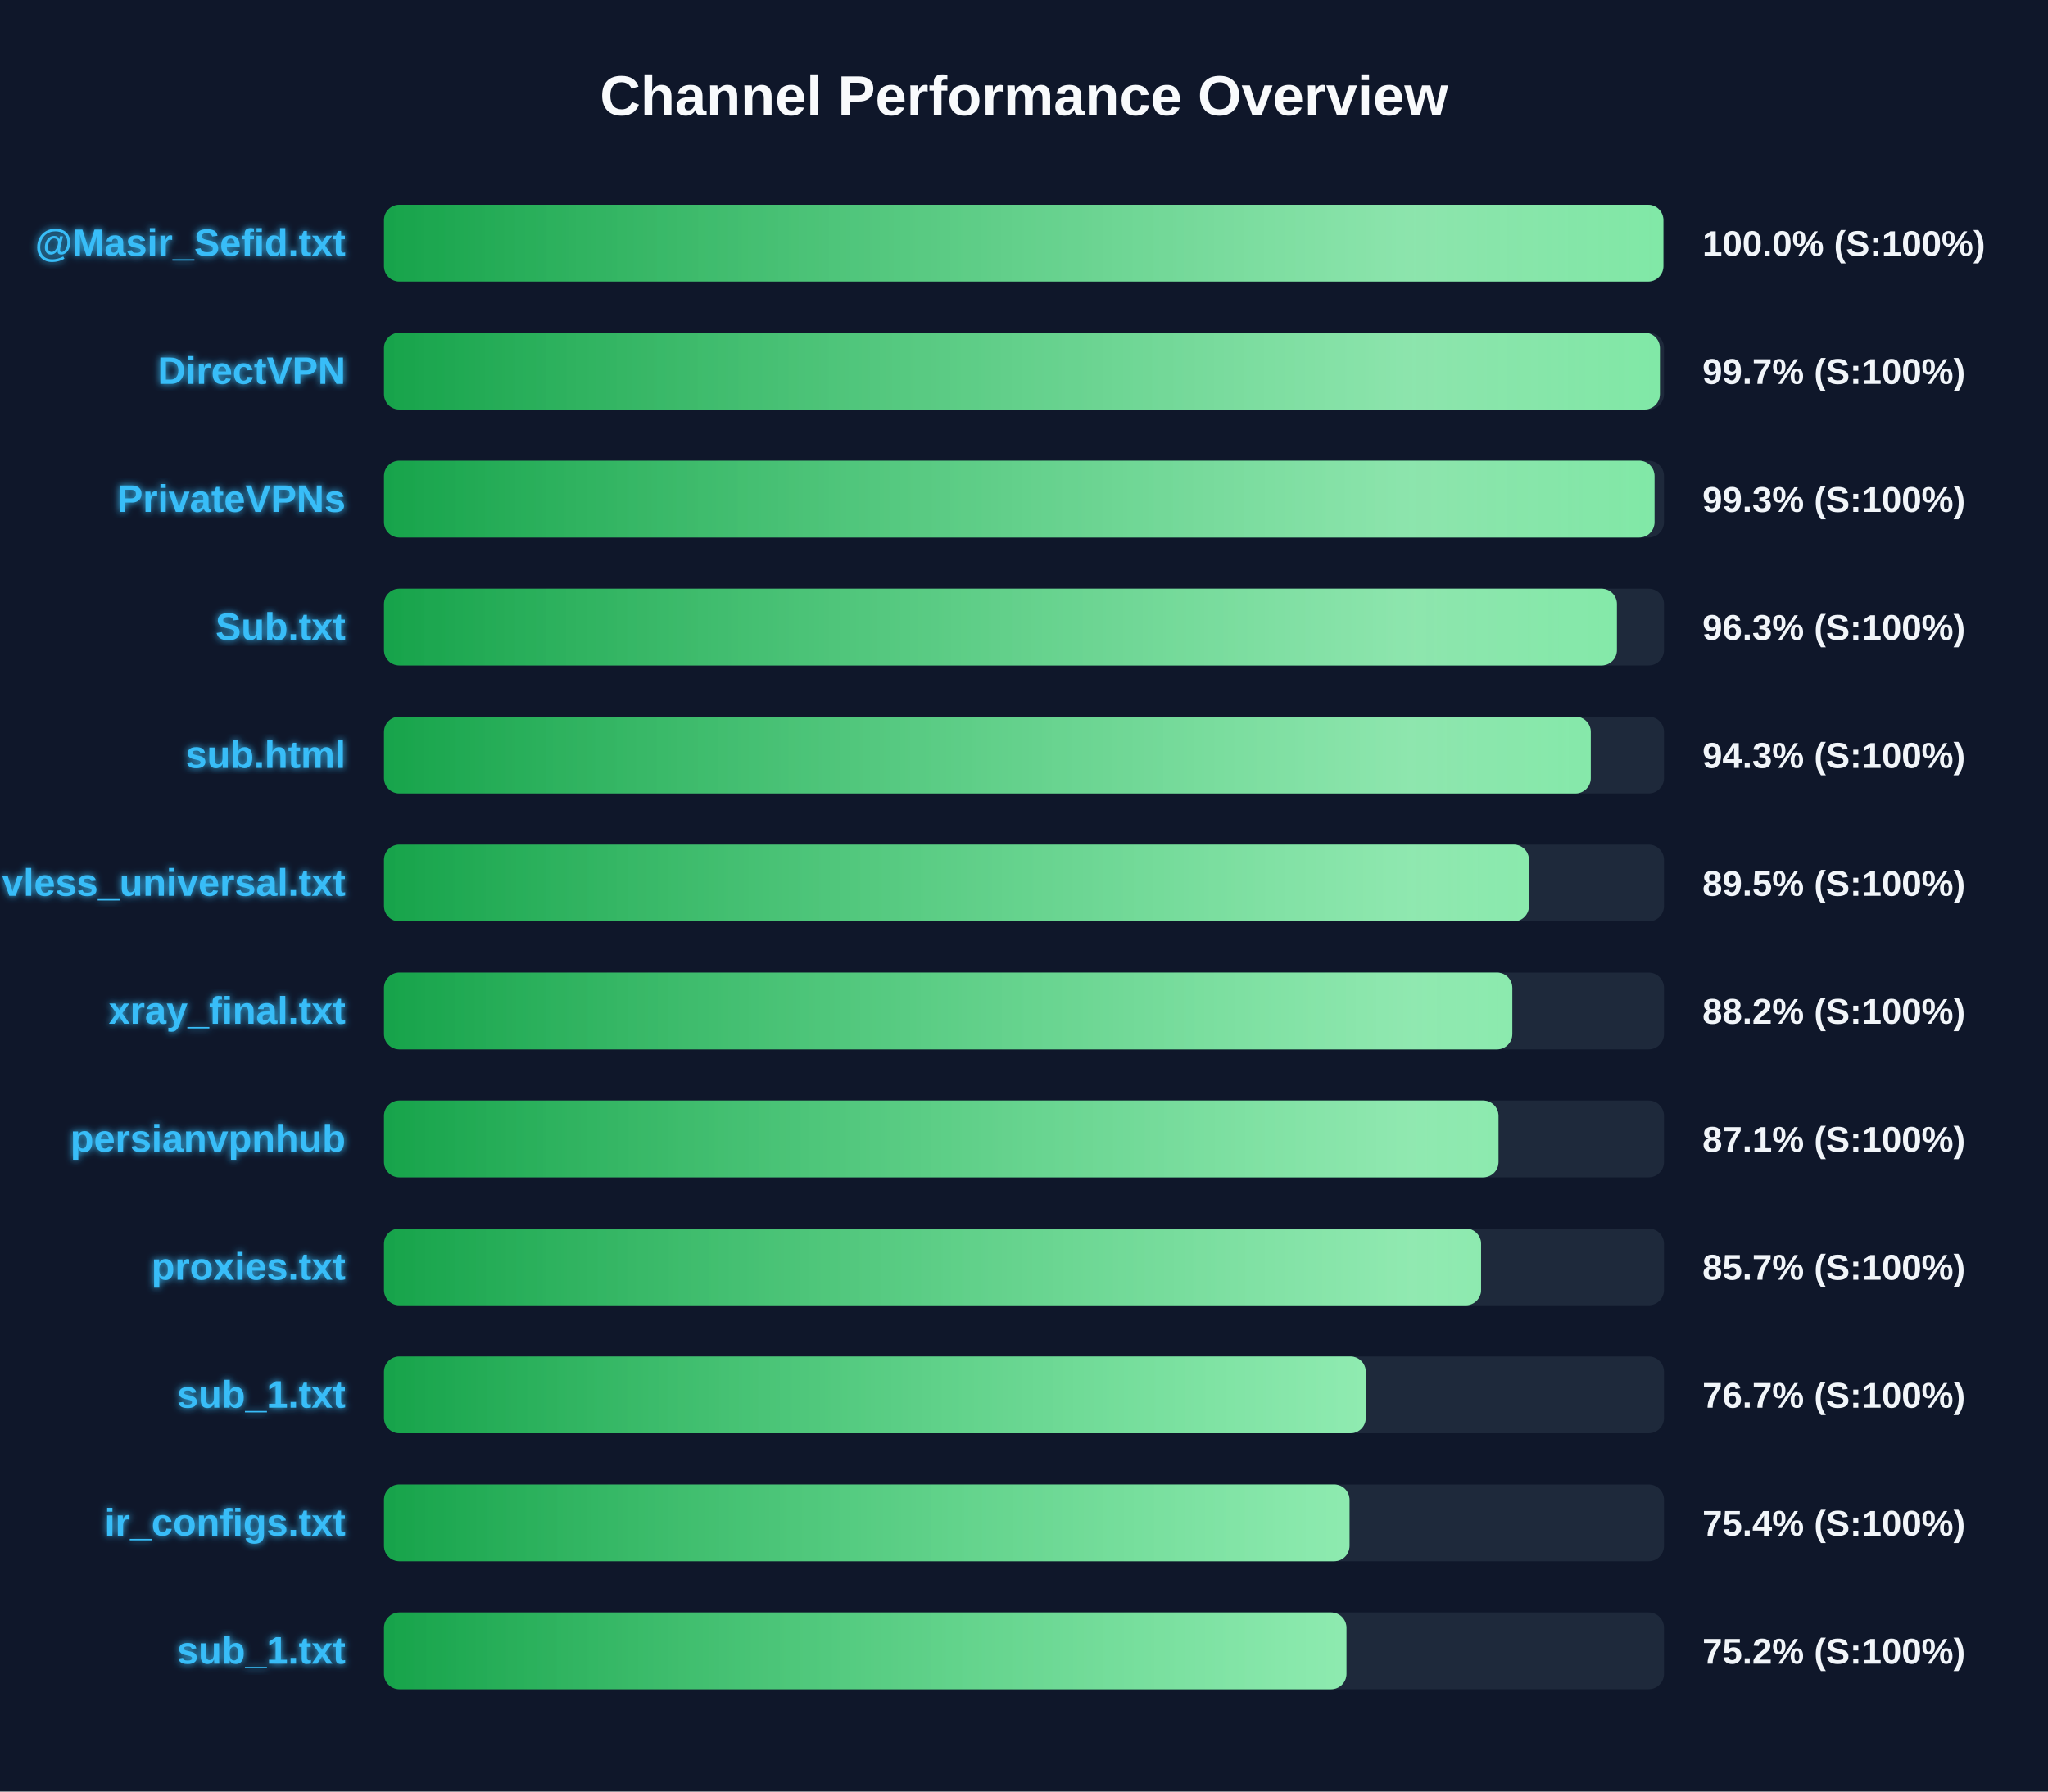
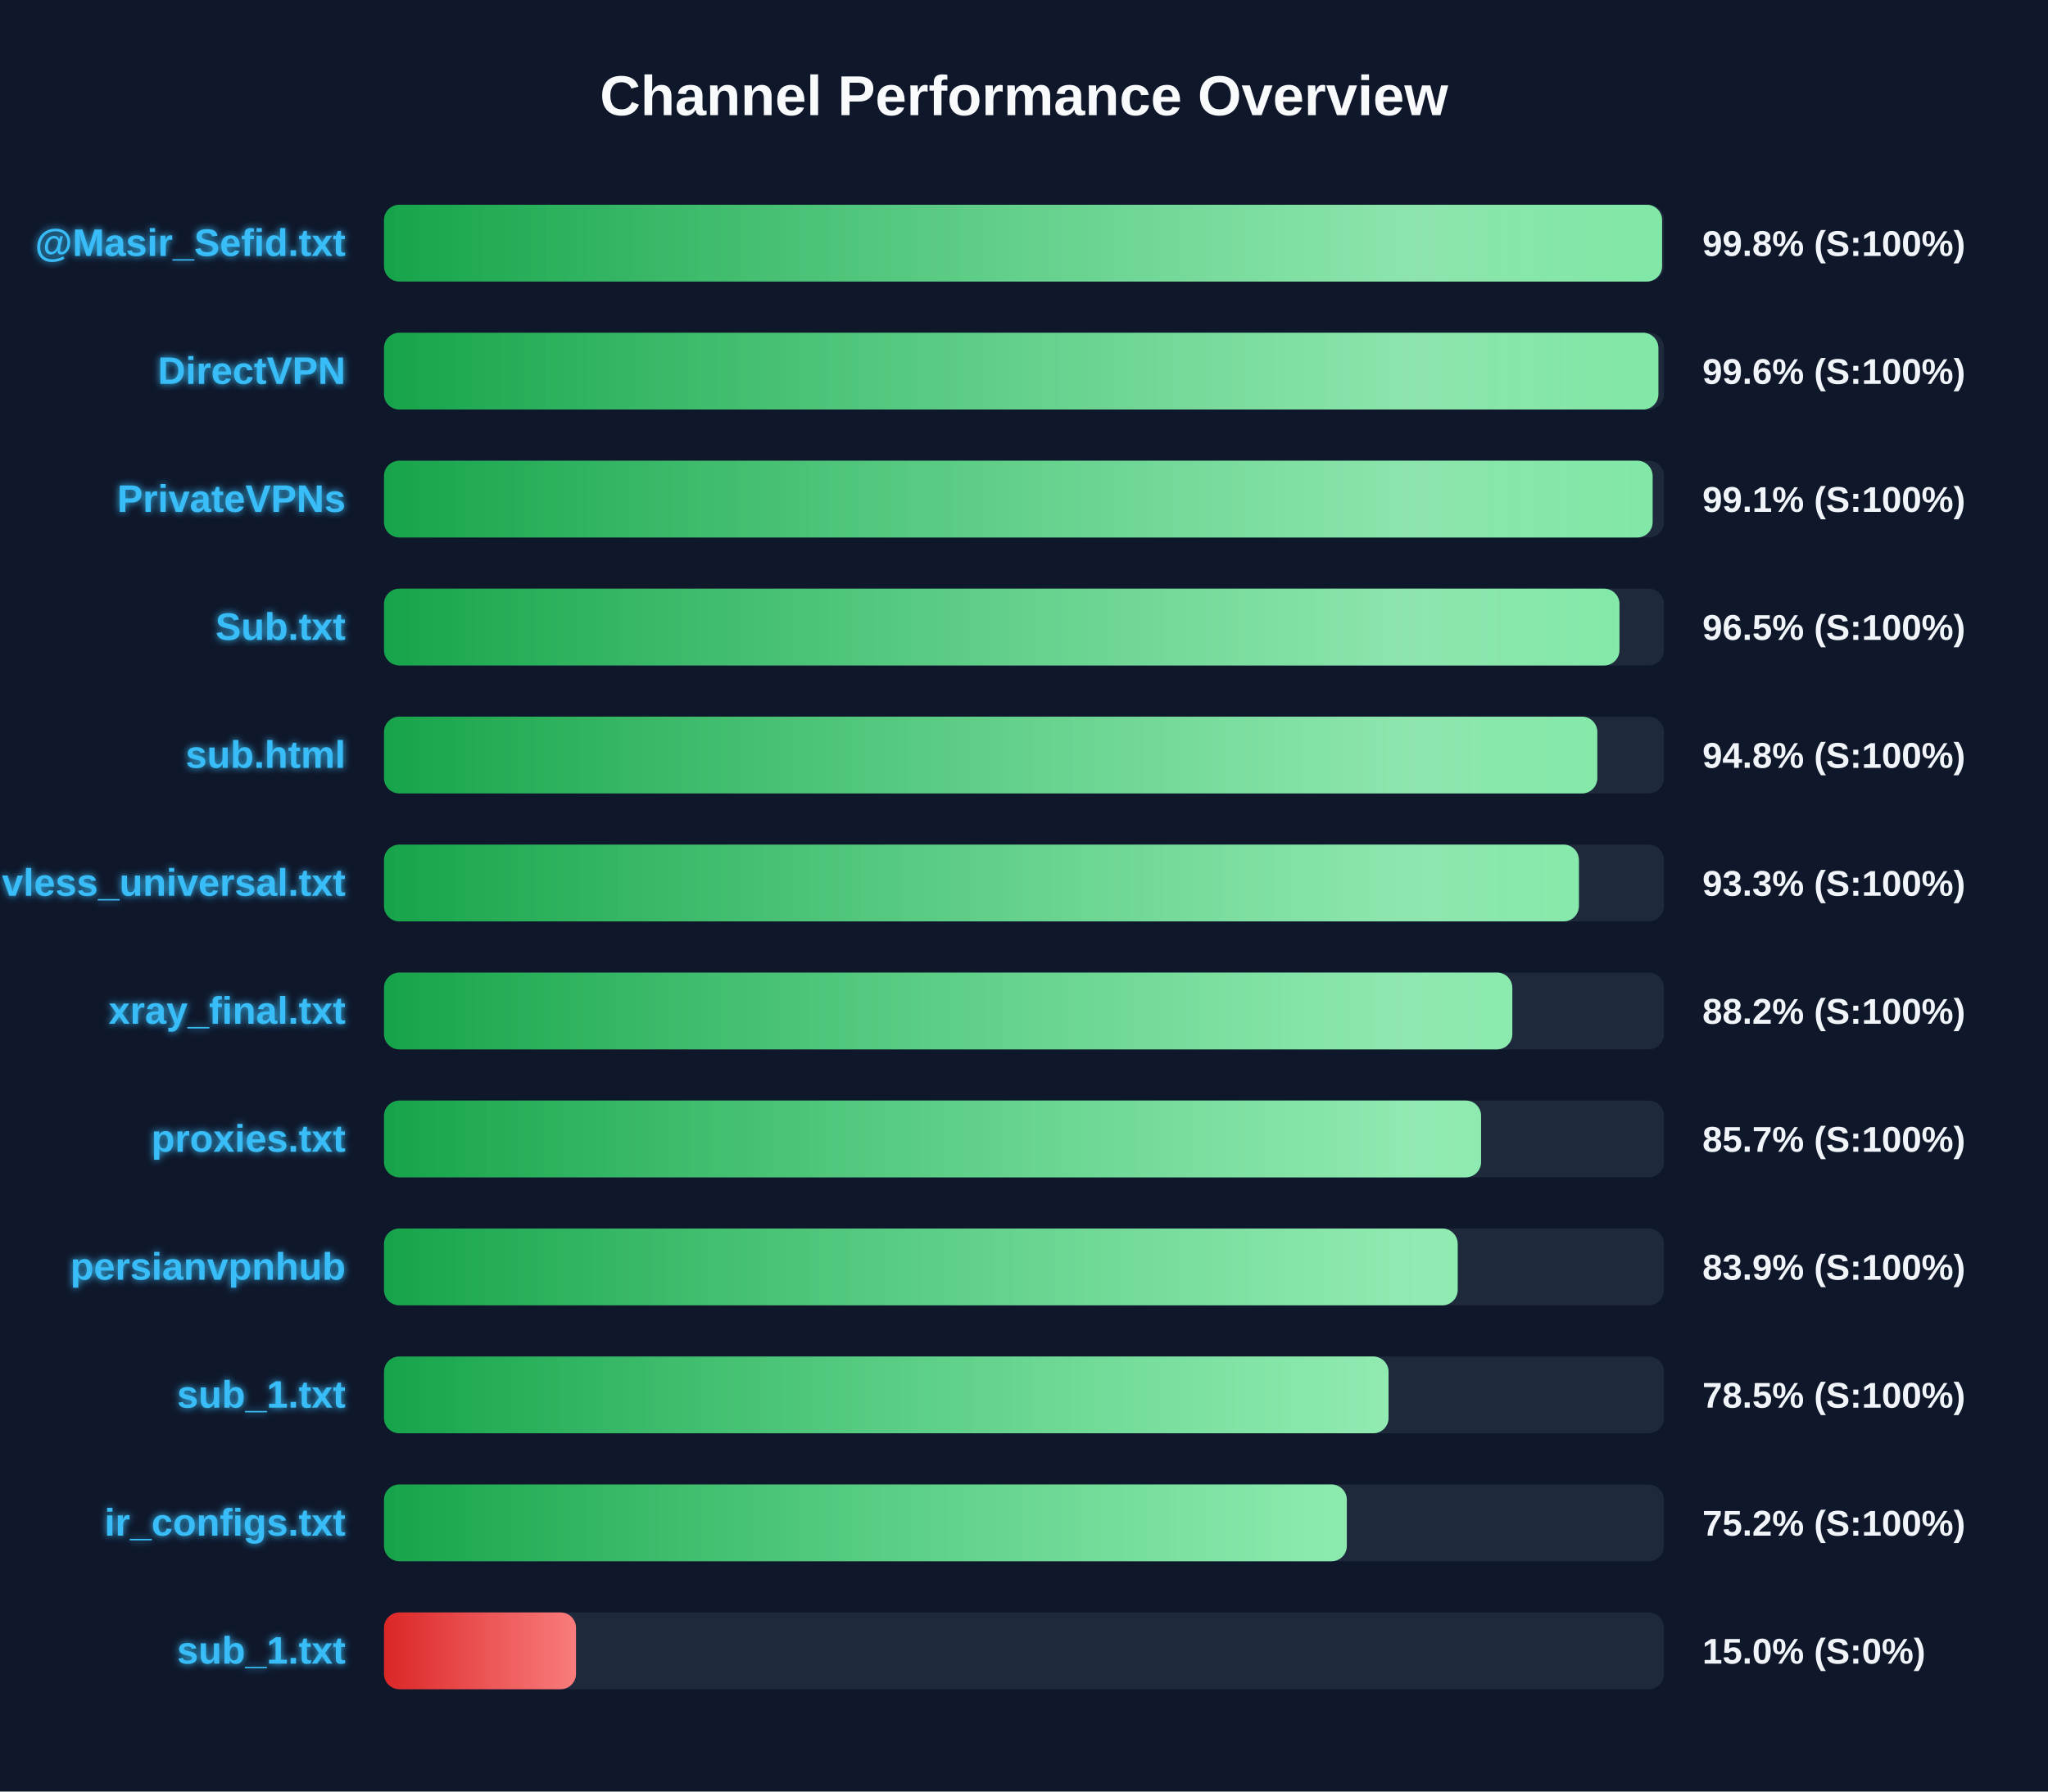
<svg xmlns="http://www.w3.org/2000/svg" width="800" height="700" version="1.1">
  <defs>
    <linearGradient id="grad-green" x1="0%" y1="0%" x2="100%" y2="0%">
      <stop offset="0%" stop-color="#16a34a" />
      <stop offset="100%" stop-color="#4ade80" />
    </linearGradient>
    <linearGradient id="grad-yellow" x1="0%" y1="0%" x2="100%" y2="0%">
      <stop offset="0%" stop-color="#ca8a04" />
      <stop offset="100%" stop-color="#fde047" />
    </linearGradient>
    <linearGradient id="grad-red" x1="0%" y1="0%" x2="100%" y2="0%">
      <stop offset="0%" stop-color="#dc2626" />
      <stop offset="100%" stop-color="#f87171" />
    </linearGradient>
    <linearGradient id="shimmer" x1="0%" y1="0%" x2="100%" y2="0%">
      <stop offset="0%" stop-color="rgba(255,255,255,0)" />
      <stop offset="50%" stop-color="rgba(255,255,255,0.4)" />
      <stop offset="100%" stop-color="rgba(255,255,255,0)" />
    </linearGradient>
    <filter id="glow" x="-20%" y="-20%" width="140%" height="140%">
      <feGaussianBlur stdDeviation="1.5" result="blur" />
      <feComposite in="SourceGraphic" in2="blur" operator="over" />
    </filter>
  </defs>
  <style>
        .bg-rect { fill: #0f172a; }
        .title { font: bold 22px 'Segoe UI', Arial, sans-serif; fill: #f8fafc; }
        .row { font: bold 15px 'Segoe UI', Arial, sans-serif; fill: #38bdf8; filter: url(#glow); }
        .score { font: bold 14px 'Segoe UI', Arial, sans-serif; fill: #f1f5f9; }
        @keyframes shimmer-anim {
            0% { transform: translateX(-100%); }
            100% { transform: translateX(200%); }
        }
        .shimmer-rect {
            animation: shimmer-anim 2.5s infinite linear;
        }
    </style>
  <rect width="100%" height="100%" class="bg-rect" />
  <text x="400" y="45" text-anchor="middle" class="title">Channel Performance Overview</text>
  <rect x="150" y="80" width="500" height="30" fill="#1e293b" rx="6" />
  <clipPath id="clip-0">
-     <rect x="150" y="80" width="499.75" height="30" rx="6" />
+     <rect x="150" y="80" width="499.25" height="30" rx="6" />
  </clipPath>
-   <rect x="150" y="80" width="499.75" height="30" fill="url(#grad-green)" rx="6" />
+   <rect x="150" y="80" width="499.25" height="30" fill="url(#grad-green)" rx="6" />
  <g clip-path="url(#clip-0)">
    <rect x="150" y="80" width="100%" height="30" fill="url(#shimmer)" class="shimmer-rect" />
  </g>
  <text x="135" y="100" text-anchor="end" class="row">@Masir_Sefid.txt</text>
-   <text x="665" y="100" text-anchor="start" class="score">100.0% (S:100%)</text>
+   <text x="665" y="100" text-anchor="start" class="score">99.8% (S:100%)</text>
  <rect x="150" y="130" width="500" height="30" fill="#1e293b" rx="6" />
  <clipPath id="clip-1">
-     <rect x="150" y="130" width="498.4" height="30" rx="6" />
+     <rect x="150" y="130" width="497.8" height="30" rx="6" />
  </clipPath>
-   <rect x="150" y="130" width="498.4" height="30" fill="url(#grad-green)" rx="6" />
+   <rect x="150" y="130" width="497.8" height="30" fill="url(#grad-green)" rx="6" />
  <g clip-path="url(#clip-1)">
    <rect x="150" y="130" width="100%" height="30" fill="url(#shimmer)" class="shimmer-rect" />
  </g>
  <text x="135" y="150" text-anchor="end" class="row">DirectVPN</text>
-   <text x="665" y="150" text-anchor="start" class="score">99.7% (S:100%)</text>
+   <text x="665" y="150" text-anchor="start" class="score">99.6% (S:100%)</text>
  <rect x="150" y="180" width="500" height="30" fill="#1e293b" rx="6" />
  <clipPath id="clip-2">
-     <rect x="150" y="180" width="496.3" height="30" rx="6" />
+     <rect x="150" y="180" width="495.55" height="30" rx="6" />
  </clipPath>
-   <rect x="150" y="180" width="496.3" height="30" fill="url(#grad-green)" rx="6" />
+   <rect x="150" y="180" width="495.55" height="30" fill="url(#grad-green)" rx="6" />
  <g clip-path="url(#clip-2)">
    <rect x="150" y="180" width="100%" height="30" fill="url(#shimmer)" class="shimmer-rect" />
  </g>
  <text x="135" y="200" text-anchor="end" class="row">PrivateVPNs</text>
-   <text x="665" y="200" text-anchor="start" class="score">99.3% (S:100%)</text>
+   <text x="665" y="200" text-anchor="start" class="score">99.1% (S:100%)</text>
  <rect x="150" y="230" width="500" height="30" fill="#1e293b" rx="6" />
  <clipPath id="clip-3">
-     <rect x="150" y="230" width="481.6" height="30" rx="6" />
+     <rect x="150" y="230" width="482.6" height="30" rx="6" />
  </clipPath>
-   <rect x="150" y="230" width="481.6" height="30" fill="url(#grad-green)" rx="6" />
+   <rect x="150" y="230" width="482.6" height="30" fill="url(#grad-green)" rx="6" />
  <g clip-path="url(#clip-3)">
    <rect x="150" y="230" width="100%" height="30" fill="url(#shimmer)" class="shimmer-rect" />
  </g>
  <text x="135" y="250" text-anchor="end" class="row">Sub.txt</text>
-   <text x="665" y="250" text-anchor="start" class="score">96.3% (S:100%)</text>
+   <text x="665" y="250" text-anchor="start" class="score">96.5% (S:100%)</text>
  <rect x="150" y="280" width="500" height="30" fill="#1e293b" rx="6" />
  <clipPath id="clip-4">
-     <rect x="150" y="280" width="471.4" height="30" rx="6" />
+     <rect x="150" y="280" width="473.95" height="30" rx="6" />
  </clipPath>
-   <rect x="150" y="280" width="471.4" height="30" fill="url(#grad-green)" rx="6" />
+   <rect x="150" y="280" width="473.95" height="30" fill="url(#grad-green)" rx="6" />
  <g clip-path="url(#clip-4)">
    <rect x="150" y="280" width="100%" height="30" fill="url(#shimmer)" class="shimmer-rect" />
  </g>
  <text x="135" y="300" text-anchor="end" class="row">sub.html</text>
-   <text x="665" y="300" text-anchor="start" class="score">94.3% (S:100%)</text>
+   <text x="665" y="300" text-anchor="start" class="score">94.8% (S:100%)</text>
  <rect x="150" y="330" width="500" height="30" fill="#1e293b" rx="6" />
  <clipPath id="clip-5">
-     <rect x="150" y="330" width="447.25" height="30" rx="6" />
+     <rect x="150" y="330" width="466.75" height="30" rx="6" />
  </clipPath>
-   <rect x="150" y="330" width="447.25" height="30" fill="url(#grad-green)" rx="6" />
+   <rect x="150" y="330" width="466.75" height="30" fill="url(#grad-green)" rx="6" />
  <g clip-path="url(#clip-5)">
    <rect x="150" y="330" width="100%" height="30" fill="url(#shimmer)" class="shimmer-rect" />
  </g>
  <text x="135" y="350" text-anchor="end" class="row">vless_universal.txt</text>
-   <text x="665" y="350" text-anchor="start" class="score">89.5% (S:100%)</text>
+   <text x="665" y="350" text-anchor="start" class="score">93.3% (S:100%)</text>
  <rect x="150" y="380" width="500" height="30" fill="#1e293b" rx="6" />
  <clipPath id="clip-6">
    <rect x="150" y="380" width="440.75" height="30" rx="6" />
  </clipPath>
  <rect x="150" y="380" width="440.75" height="30" fill="url(#grad-green)" rx="6" />
  <g clip-path="url(#clip-6)">
    <rect x="150" y="380" width="100%" height="30" fill="url(#shimmer)" class="shimmer-rect" />
  </g>
  <text x="135" y="400" text-anchor="end" class="row">xray_final.txt</text>
  <text x="665" y="400" text-anchor="start" class="score">88.2% (S:100%)</text>
  <rect x="150" y="430" width="500" height="30" fill="#1e293b" rx="6" />
  <clipPath id="clip-7">
-     <rect x="150" y="430" width="435.35" height="30" rx="6" />
+     <rect x="150" y="430" width="428.55" height="30" rx="6" />
  </clipPath>
-   <rect x="150" y="430" width="435.35" height="30" fill="url(#grad-green)" rx="6" />
+   <rect x="150" y="430" width="428.55" height="30" fill="url(#grad-green)" rx="6" />
  <g clip-path="url(#clip-7)">
    <rect x="150" y="430" width="100%" height="30" fill="url(#shimmer)" class="shimmer-rect" />
  </g>
-   <text x="135" y="450" text-anchor="end" class="row">persianvpnhub</text>
-   <text x="665" y="450" text-anchor="start" class="score">87.1% (S:100%)</text>
+   <text x="135" y="450" text-anchor="end" class="row">proxies.txt</text>
+   <text x="665" y="450" text-anchor="start" class="score">85.7% (S:100%)</text>
  <rect x="150" y="480" width="500" height="30" fill="#1e293b" rx="6" />
  <clipPath id="clip-8">
-     <rect x="150" y="480" width="428.55" height="30" rx="6" />
+     <rect x="150" y="480" width="419.4" height="30" rx="6" />
  </clipPath>
-   <rect x="150" y="480" width="428.55" height="30" fill="url(#grad-green)" rx="6" />
+   <rect x="150" y="480" width="419.4" height="30" fill="url(#grad-green)" rx="6" />
  <g clip-path="url(#clip-8)">
    <rect x="150" y="480" width="100%" height="30" fill="url(#shimmer)" class="shimmer-rect" />
  </g>
-   <text x="135" y="500" text-anchor="end" class="row">proxies.txt</text>
-   <text x="665" y="500" text-anchor="start" class="score">85.7% (S:100%)</text>
+   <text x="135" y="500" text-anchor="end" class="row">persianvpnhub</text>
+   <text x="665" y="500" text-anchor="start" class="score">83.9% (S:100%)</text>
  <rect x="150" y="530" width="500" height="30" fill="#1e293b" rx="6" />
  <clipPath id="clip-9">
-     <rect x="150" y="530" width="383.5" height="30" rx="6" />
+     <rect x="150" y="530" width="392.4" height="30" rx="6" />
  </clipPath>
-   <rect x="150" y="530" width="383.5" height="30" fill="url(#grad-green)" rx="6" />
+   <rect x="150" y="530" width="392.4" height="30" fill="url(#grad-green)" rx="6" />
  <g clip-path="url(#clip-9)">
    <rect x="150" y="530" width="100%" height="30" fill="url(#shimmer)" class="shimmer-rect" />
  </g>
  <text x="135" y="550" text-anchor="end" class="row">sub_1.txt</text>
-   <text x="665" y="550" text-anchor="start" class="score">76.7% (S:100%)</text>
+   <text x="665" y="550" text-anchor="start" class="score">78.5% (S:100%)</text>
  <rect x="150" y="580" width="500" height="30" fill="#1e293b" rx="6" />
  <clipPath id="clip-10">
-     <rect x="150" y="580" width="377.15" height="30" rx="6" />
+     <rect x="150" y="580" width="376.1" height="30" rx="6" />
  </clipPath>
-   <rect x="150" y="580" width="377.15" height="30" fill="url(#grad-green)" rx="6" />
+   <rect x="150" y="580" width="376.1" height="30" fill="url(#grad-green)" rx="6" />
  <g clip-path="url(#clip-10)">
    <rect x="150" y="580" width="100%" height="30" fill="url(#shimmer)" class="shimmer-rect" />
  </g>
  <text x="135" y="600" text-anchor="end" class="row">ir_configs.txt</text>
-   <text x="665" y="600" text-anchor="start" class="score">75.4% (S:100%)</text>
+   <text x="665" y="600" text-anchor="start" class="score">75.2% (S:100%)</text>
  <rect x="150" y="630" width="500" height="30" fill="#1e293b" rx="6" />
  <clipPath id="clip-11">
-     <rect x="150" y="630" width="375.95" height="30" rx="6" />
+     <rect x="150" y="630" width="75.0" height="30" rx="6" />
  </clipPath>
-   <rect x="150" y="630" width="375.95" height="30" fill="url(#grad-green)" rx="6" />
+   <rect x="150" y="630" width="75.0" height="30" fill="url(#grad-red)" rx="6" />
  <g clip-path="url(#clip-11)">
    <rect x="150" y="630" width="100%" height="30" fill="url(#shimmer)" class="shimmer-rect" />
  </g>
  <text x="135" y="650" text-anchor="end" class="row">sub_1.txt</text>
-   <text x="665" y="650" text-anchor="start" class="score">75.2% (S:100%)</text>
+   <text x="665" y="650" text-anchor="start" class="score">15.0% (S:0%)</text>
</svg>
